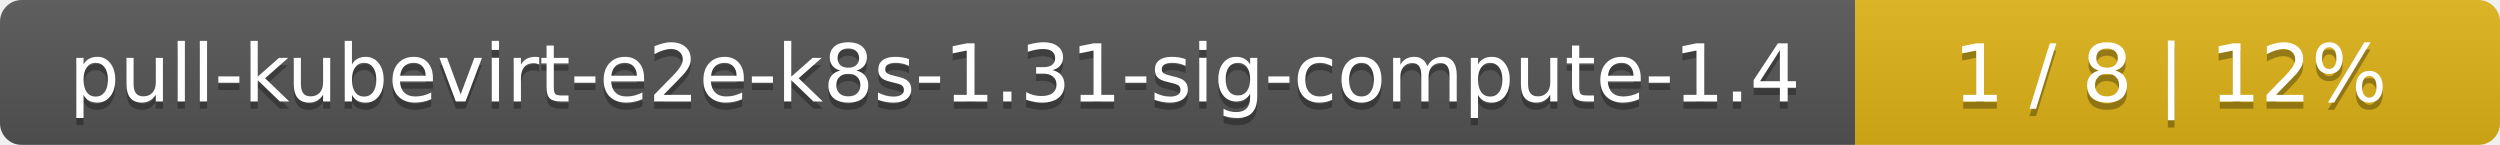
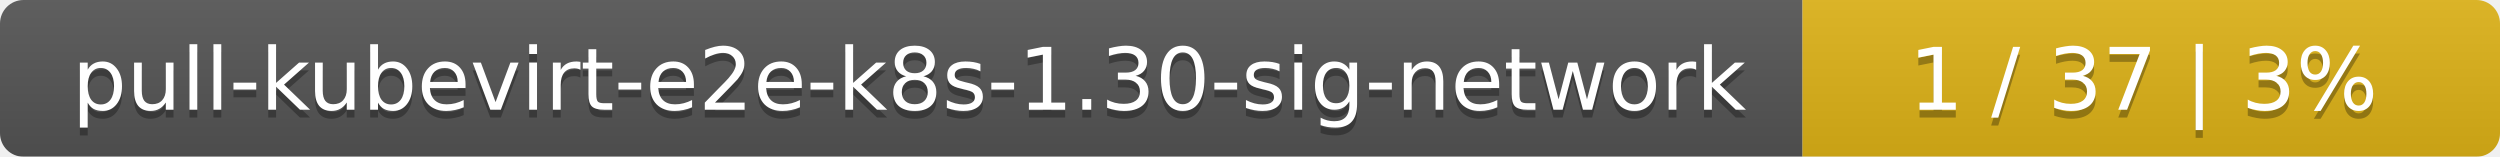
- <svg xmlns="http://www.w3.org/2000/svg" width="345" height="20">
+ <svg xmlns="http://www.w3.org/2000/svg" width="319" height="20">
  <linearGradient id="smooth" x2="0" y2="100%">
    <stop offset="0" stop-color="#bbb" stop-opacity=".1" />
    <stop offset="1" stop-opacity=".1" />
  </linearGradient>
  <mask id="round">
-     <rect width="345" height="20" rx="3" fill="#fff" />
+     <rect width="319" height="20" rx="3" fill="#fff" />
  </mask>
  <g mask="url(#round)">
-     <rect width="256" height="20" fill="#555" />
-     <rect x="256" width="89" height="20" fill="#dfb317" />
-     <rect width="345" height="20" fill="url(#smooth)" />
+     <rect width="230" height="20" fill="#555" />
+     <rect x="230" width="89" height="20" fill="#dfb317" />
+     <rect width="319" height="20" fill="url(#smooth)" />
  </g>
  <g fill="#fff" text-anchor="middle" font-family="DejaVu Sans,Verdana,Geneva,sans-serif" font-size="11">
-     <text x="129" y="15" fill="#010101" fill-opacity=".3">pull-kubevirt-e2e-k8s-1.31-sig-compute-1.4</text>
-     <text x="129" y="14">pull-kubevirt-e2e-k8s-1.31-sig-compute-1.4</text>
-     <text x="299.5" y="15" fill="#010101" fill-opacity=".3">1 / 8    |    12%</text>
-     <text x="299.5" y="14">1 / 8    |    12%</text>
+     <text x="116" y="15" fill="#010101" fill-opacity=".3">pull-kubevirt-e2e-k8s-1.30-sig-network</text>
+     <text x="116" y="14">pull-kubevirt-e2e-k8s-1.30-sig-network</text>
+     <text x="273.5" y="15" fill="#010101" fill-opacity=".3">1 / 37    |    3%</text>
+     <text x="273.5" y="14">1 / 37    |    3%</text>
  </g>
</svg>
